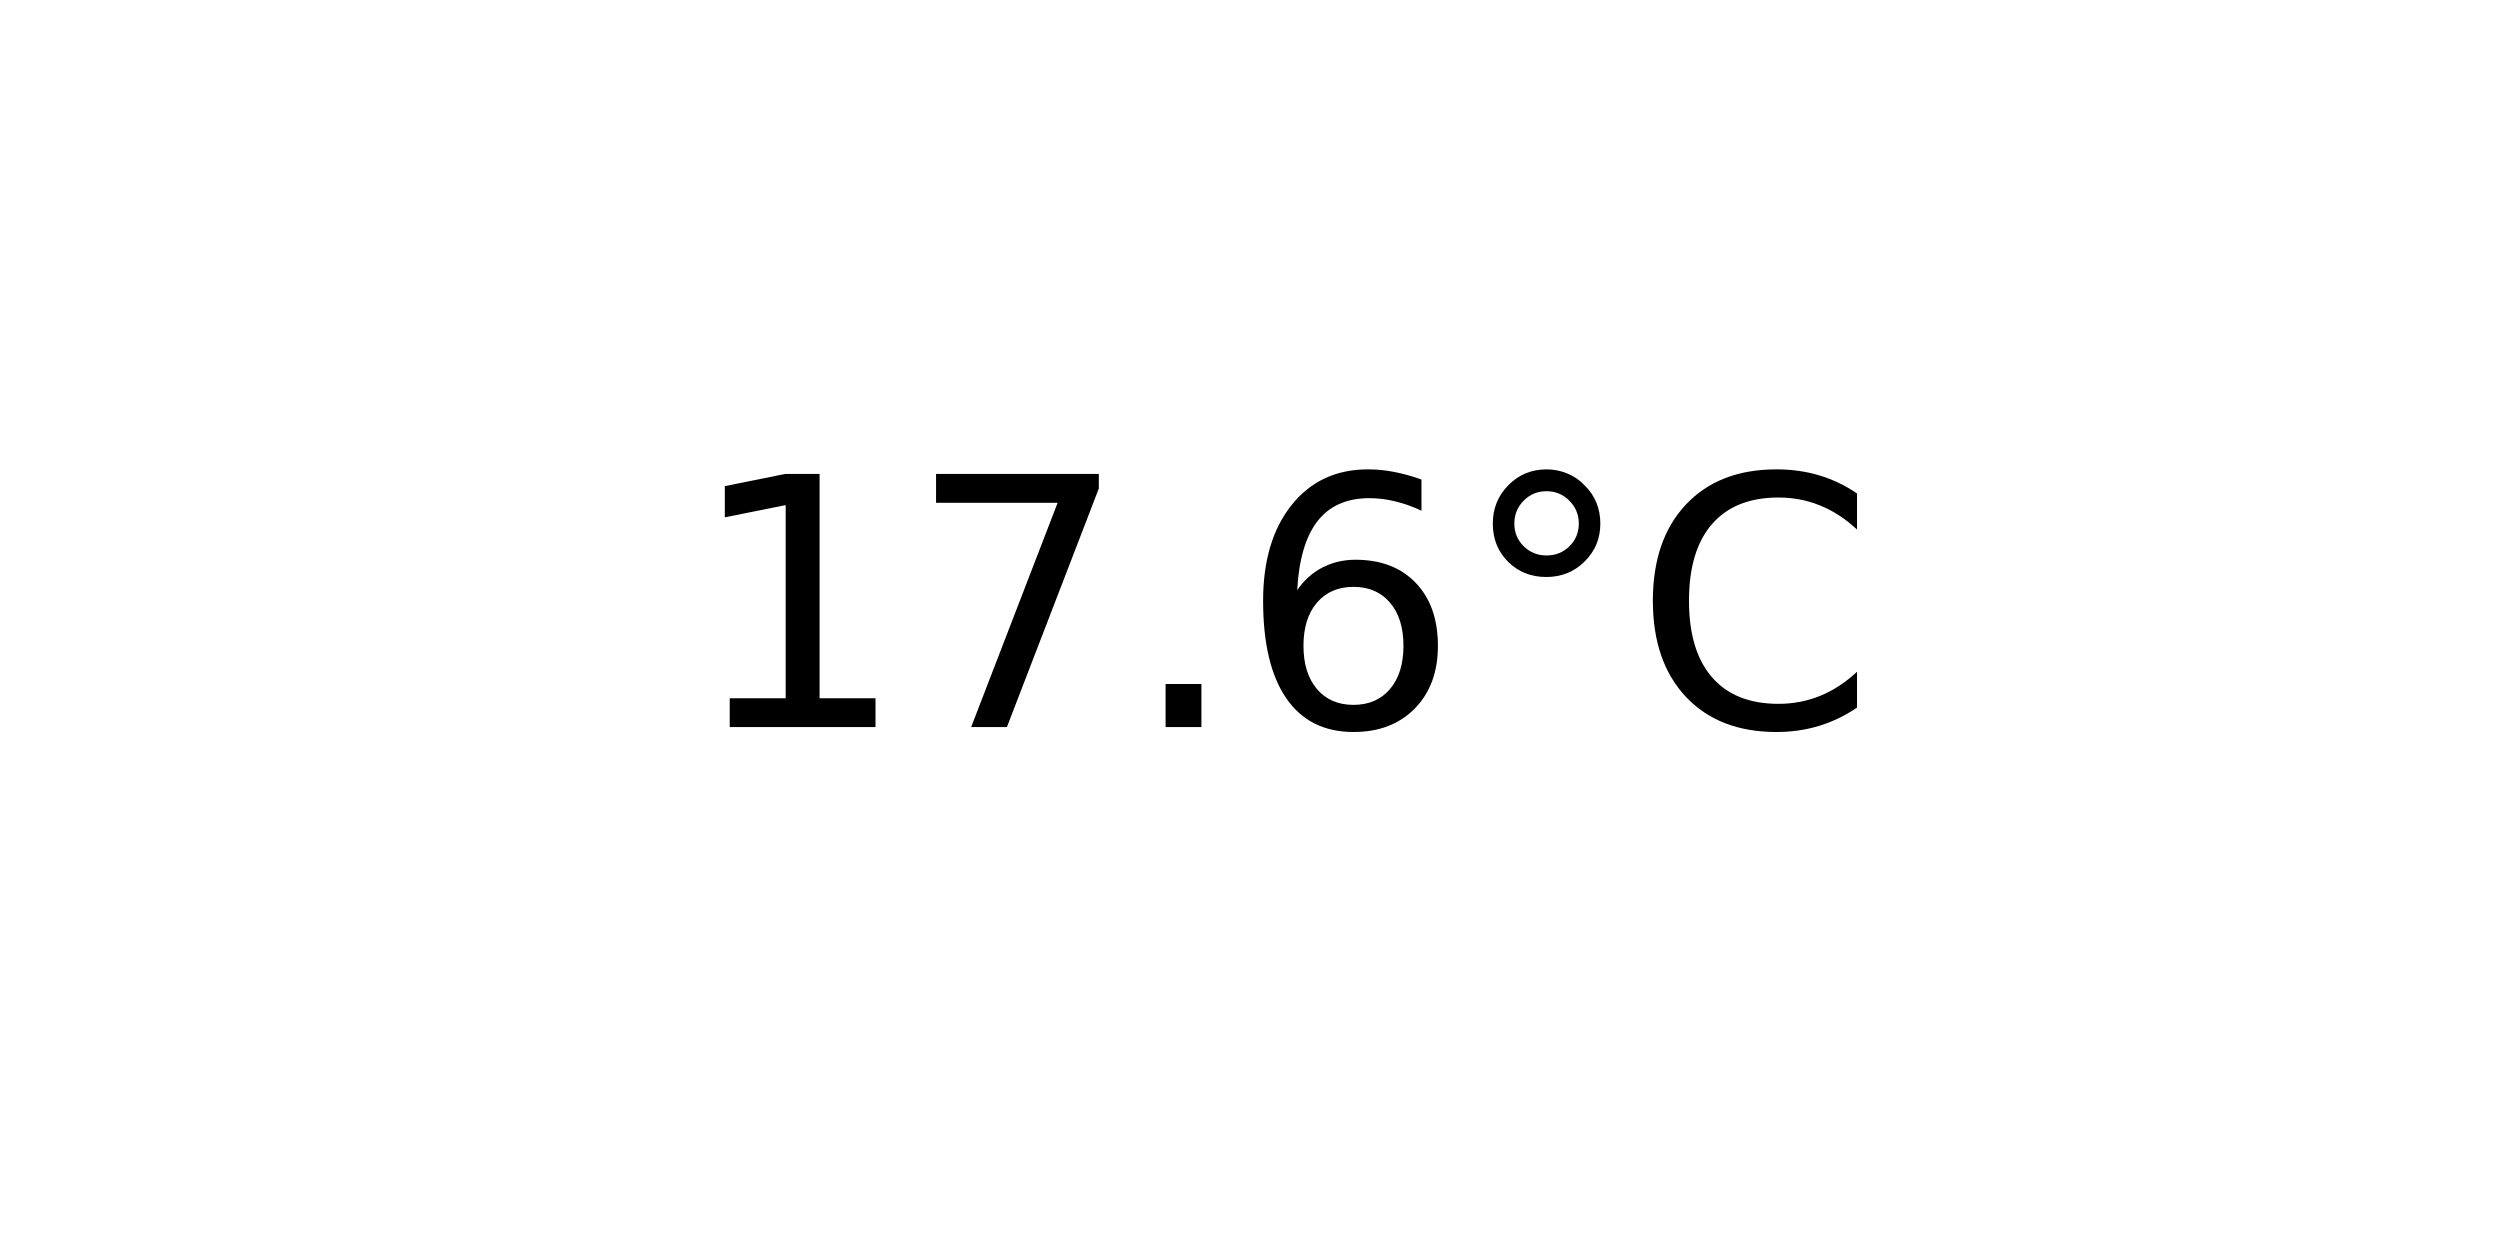
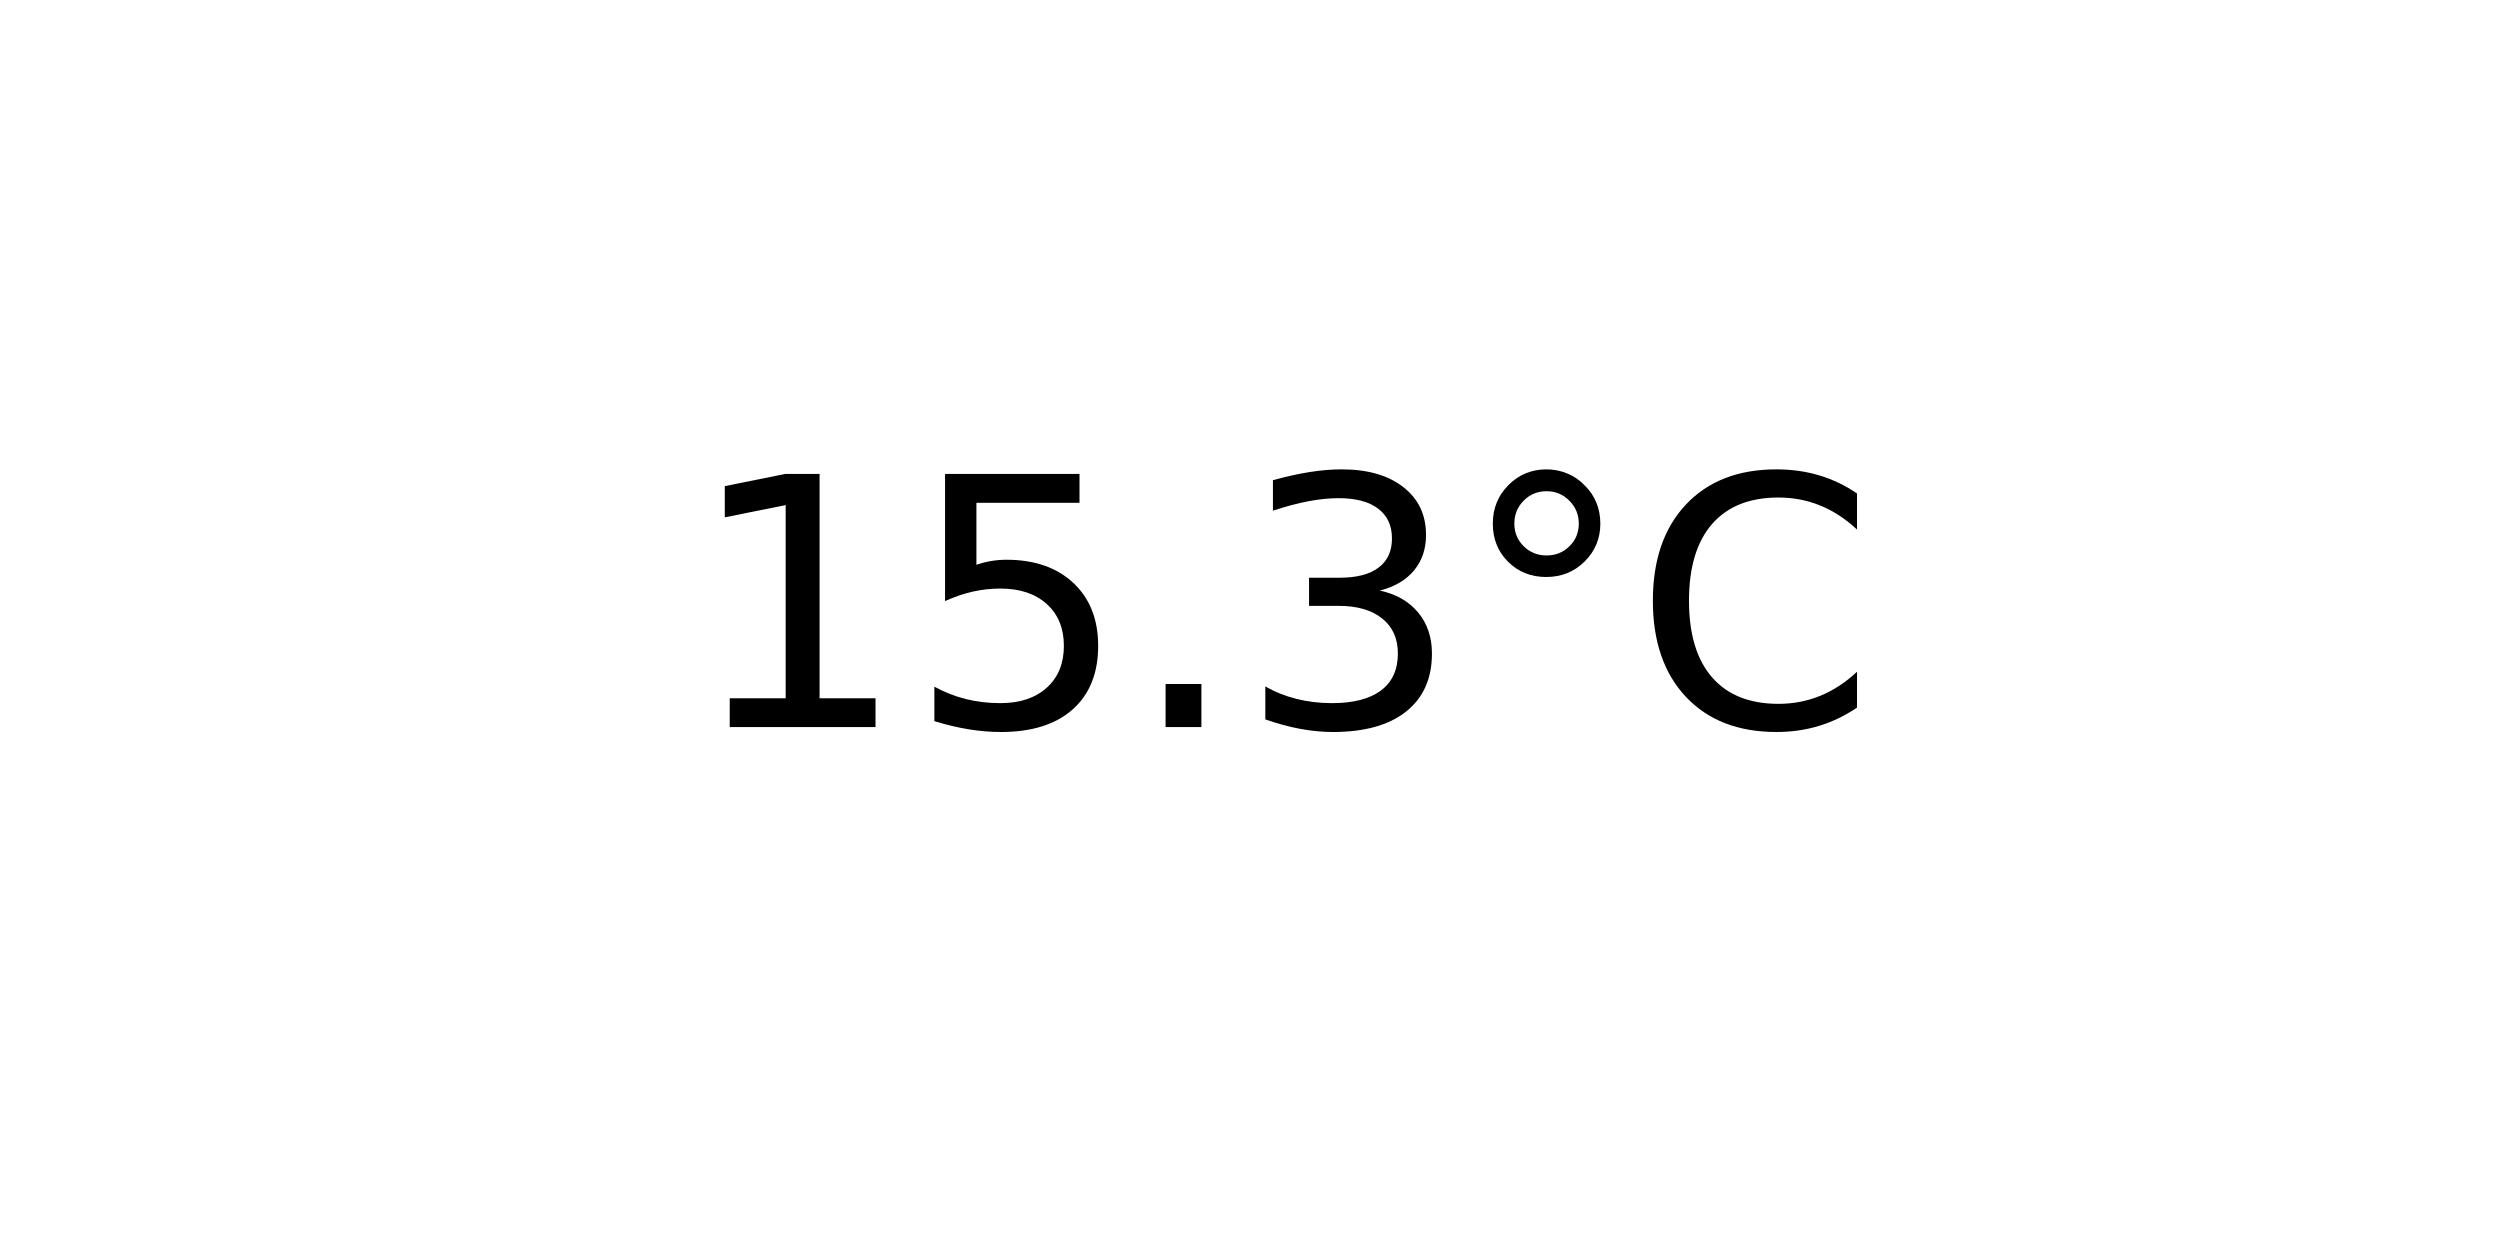
<svg xmlns="http://www.w3.org/2000/svg" xmlns:xlink="http://www.w3.org/1999/xlink" width="72pt" height="36pt" viewBox="0 0 72 36" version="1.1">
  <defs>
    <style type="text/css">*{stroke-linejoin: round; stroke-linecap: butt}</style>
  </defs>
  <g id="figure_1">
    <g id="axes_1">
      <g id="text_1">
        <g transform="translate(19.77578 20.93937) scale(0.1 -0.1)">
          <defs>
            <path id="DejaVuSans-31" d="M 794 531  L 1825 531  L 1825 4091  L 703 3866  L 703 4441  L 1819 4666  L 2450 4666  L 2450 531  L 3481 531  L 3481 0  L 794 0  L 794 531  z " transform="scale(0.015625)" />
-             <path id="DejaVuSans-37" d="M 525 4666  L 3525 4666  L 3525 4397  L 1831 0  L 1172 0  L 2766 4134  L 525 4134  L 525 4666  z " transform="scale(0.015625)" />
+             <path id="DejaVuSans-35" d="M 691 4666  L 3169 4666  L 3169 4134  L 1269 4134  L 1269 2991  Q 1406 3038 1543 3061  Q 1681 3084 1819 3084  Q 2600 3084 3056 2656  Q 3513 2228 3513 1497  Q 3513 744 3044 326  Q 2575 -91 1722 -91  Q 1428 -91 1123 -41  Q 819 9 494 109  L 494 744  Q 775 591 1075 516  Q 1375 441 1709 441  Q 2250 441 2565 725  Q 2881 1009 2881 1497  Q 2881 1984 2565 2268  Q 2250 2553 1709 2553  Q 1456 2553 1204 2497  Q 953 2441 691 2322  L 691 4666  z " transform="scale(0.015625)" />
            <path id="DejaVuSans-2e" d="M 684 794  L 1344 794  L 1344 0  L 684 0  L 684 794  z " transform="scale(0.015625)" />
-             <path id="DejaVuSans-36" d="M 2113 2584  Q 1688 2584 1439 2293  Q 1191 2003 1191 1497  Q 1191 994 1439 701  Q 1688 409 2113 409  Q 2538 409 2786 701  Q 3034 994 3034 1497  Q 3034 2003 2786 2293  Q 2538 2584 2113 2584  z M 3366 4563  L 3366 3988  Q 3128 4100 2886 4159  Q 2644 4219 2406 4219  Q 1781 4219 1451 3797  Q 1122 3375 1075 2522  Q 1259 2794 1537 2939  Q 1816 3084 2150 3084  Q 2853 3084 3261 2657  Q 3669 2231 3669 1497  Q 3669 778 3244 343  Q 2819 -91 2113 -91  Q 1303 -91 875 529  Q 447 1150 447 2328  Q 447 3434 972 4092  Q 1497 4750 2381 4750  Q 2619 4750 2861 4703  Q 3103 4656 3366 4563  z " transform="scale(0.015625)" />
+             <path id="DejaVuSans-33" d="M 2597 2516  Q 3050 2419 3304 2112  Q 3559 1806 3559 1356  Q 3559 666 3084 287  Q 2609 -91 1734 -91  Q 1441 -91 1130 -33  Q 819 25 488 141  L 488 750  Q 750 597 1062 519  Q 1375 441 1716 441  Q 2309 441 2620 675  Q 2931 909 2931 1356  Q 2931 1769 2642 2001  Q 2353 2234 1838 2234  L 1294 2234  L 1294 2753  L 1863 2753  Q 2328 2753 2575 2939  Q 2822 3125 2822 3475  Q 2822 3834 2567 4026  Q 2313 4219 1838 4219  Q 1578 4219 1281 4162  Q 984 4106 628 3988  L 628 4550  Q 988 4650 1302 4700  Q 1616 4750 1894 4750  Q 2613 4750 3031 4423  Q 3450 4097 3450 3541  Q 3450 3153 3228 2886  Q 3006 2619 2597 2516  z " transform="scale(0.015625)" />
            <path id="DejaVuSans-b0" d="M 1600 4347  Q 1350 4347 1178 4173  Q 1006 4000 1006 3750  Q 1006 3503 1178 3333  Q 1350 3163 1600 3163  Q 1850 3163 2022 3333  Q 2194 3503 2194 3750  Q 2194 3997 2020 4172  Q 1847 4347 1600 4347  z M 1600 4750  Q 1800 4750 1984 4673  Q 2169 4597 2303 4453  Q 2447 4313 2519 4134  Q 2591 3956 2591 3750  Q 2591 3338 2302 3052  Q 2013 2766 1594 2766  Q 1172 2766 890 3047  Q 609 3328 609 3750  Q 609 4169 896 4459  Q 1184 4750 1600 4750  z " transform="scale(0.015625)" />
            <path id="DejaVuSans-43" d="M 4122 4306  L 4122 3641  Q 3803 3938 3442 4084  Q 3081 4231 2675 4231  Q 1875 4231 1450 3742  Q 1025 3253 1025 2328  Q 1025 1406 1450 917  Q 1875 428 2675 428  Q 3081 428 3442 575  Q 3803 722 4122 1019  L 4122 359  Q 3791 134 3420 21  Q 3050 -91 2638 -91  Q 1578 -91 968 557  Q 359 1206 359 2328  Q 359 3453 968 4101  Q 1578 4750 2638 4750  Q 3056 4750 3426 4639  Q 3797 4528 4122 4306  z " transform="scale(0.015625)" />
          </defs>
          <use xlink:href="#DejaVuSans-31" />
-           <use xlink:href="#DejaVuSans-37" x="63.623" />
+           <use xlink:href="#DejaVuSans-35" x="63.623" />
          <use xlink:href="#DejaVuSans-2e" x="127.246" />
-           <use xlink:href="#DejaVuSans-36" x="159.033" />
+           <use xlink:href="#DejaVuSans-33" x="159.033" />
          <use xlink:href="#DejaVuSans-b0" x="222.656" />
          <use xlink:href="#DejaVuSans-43" x="272.656" />
        </g>
      </g>
    </g>
  </g>
</svg>
